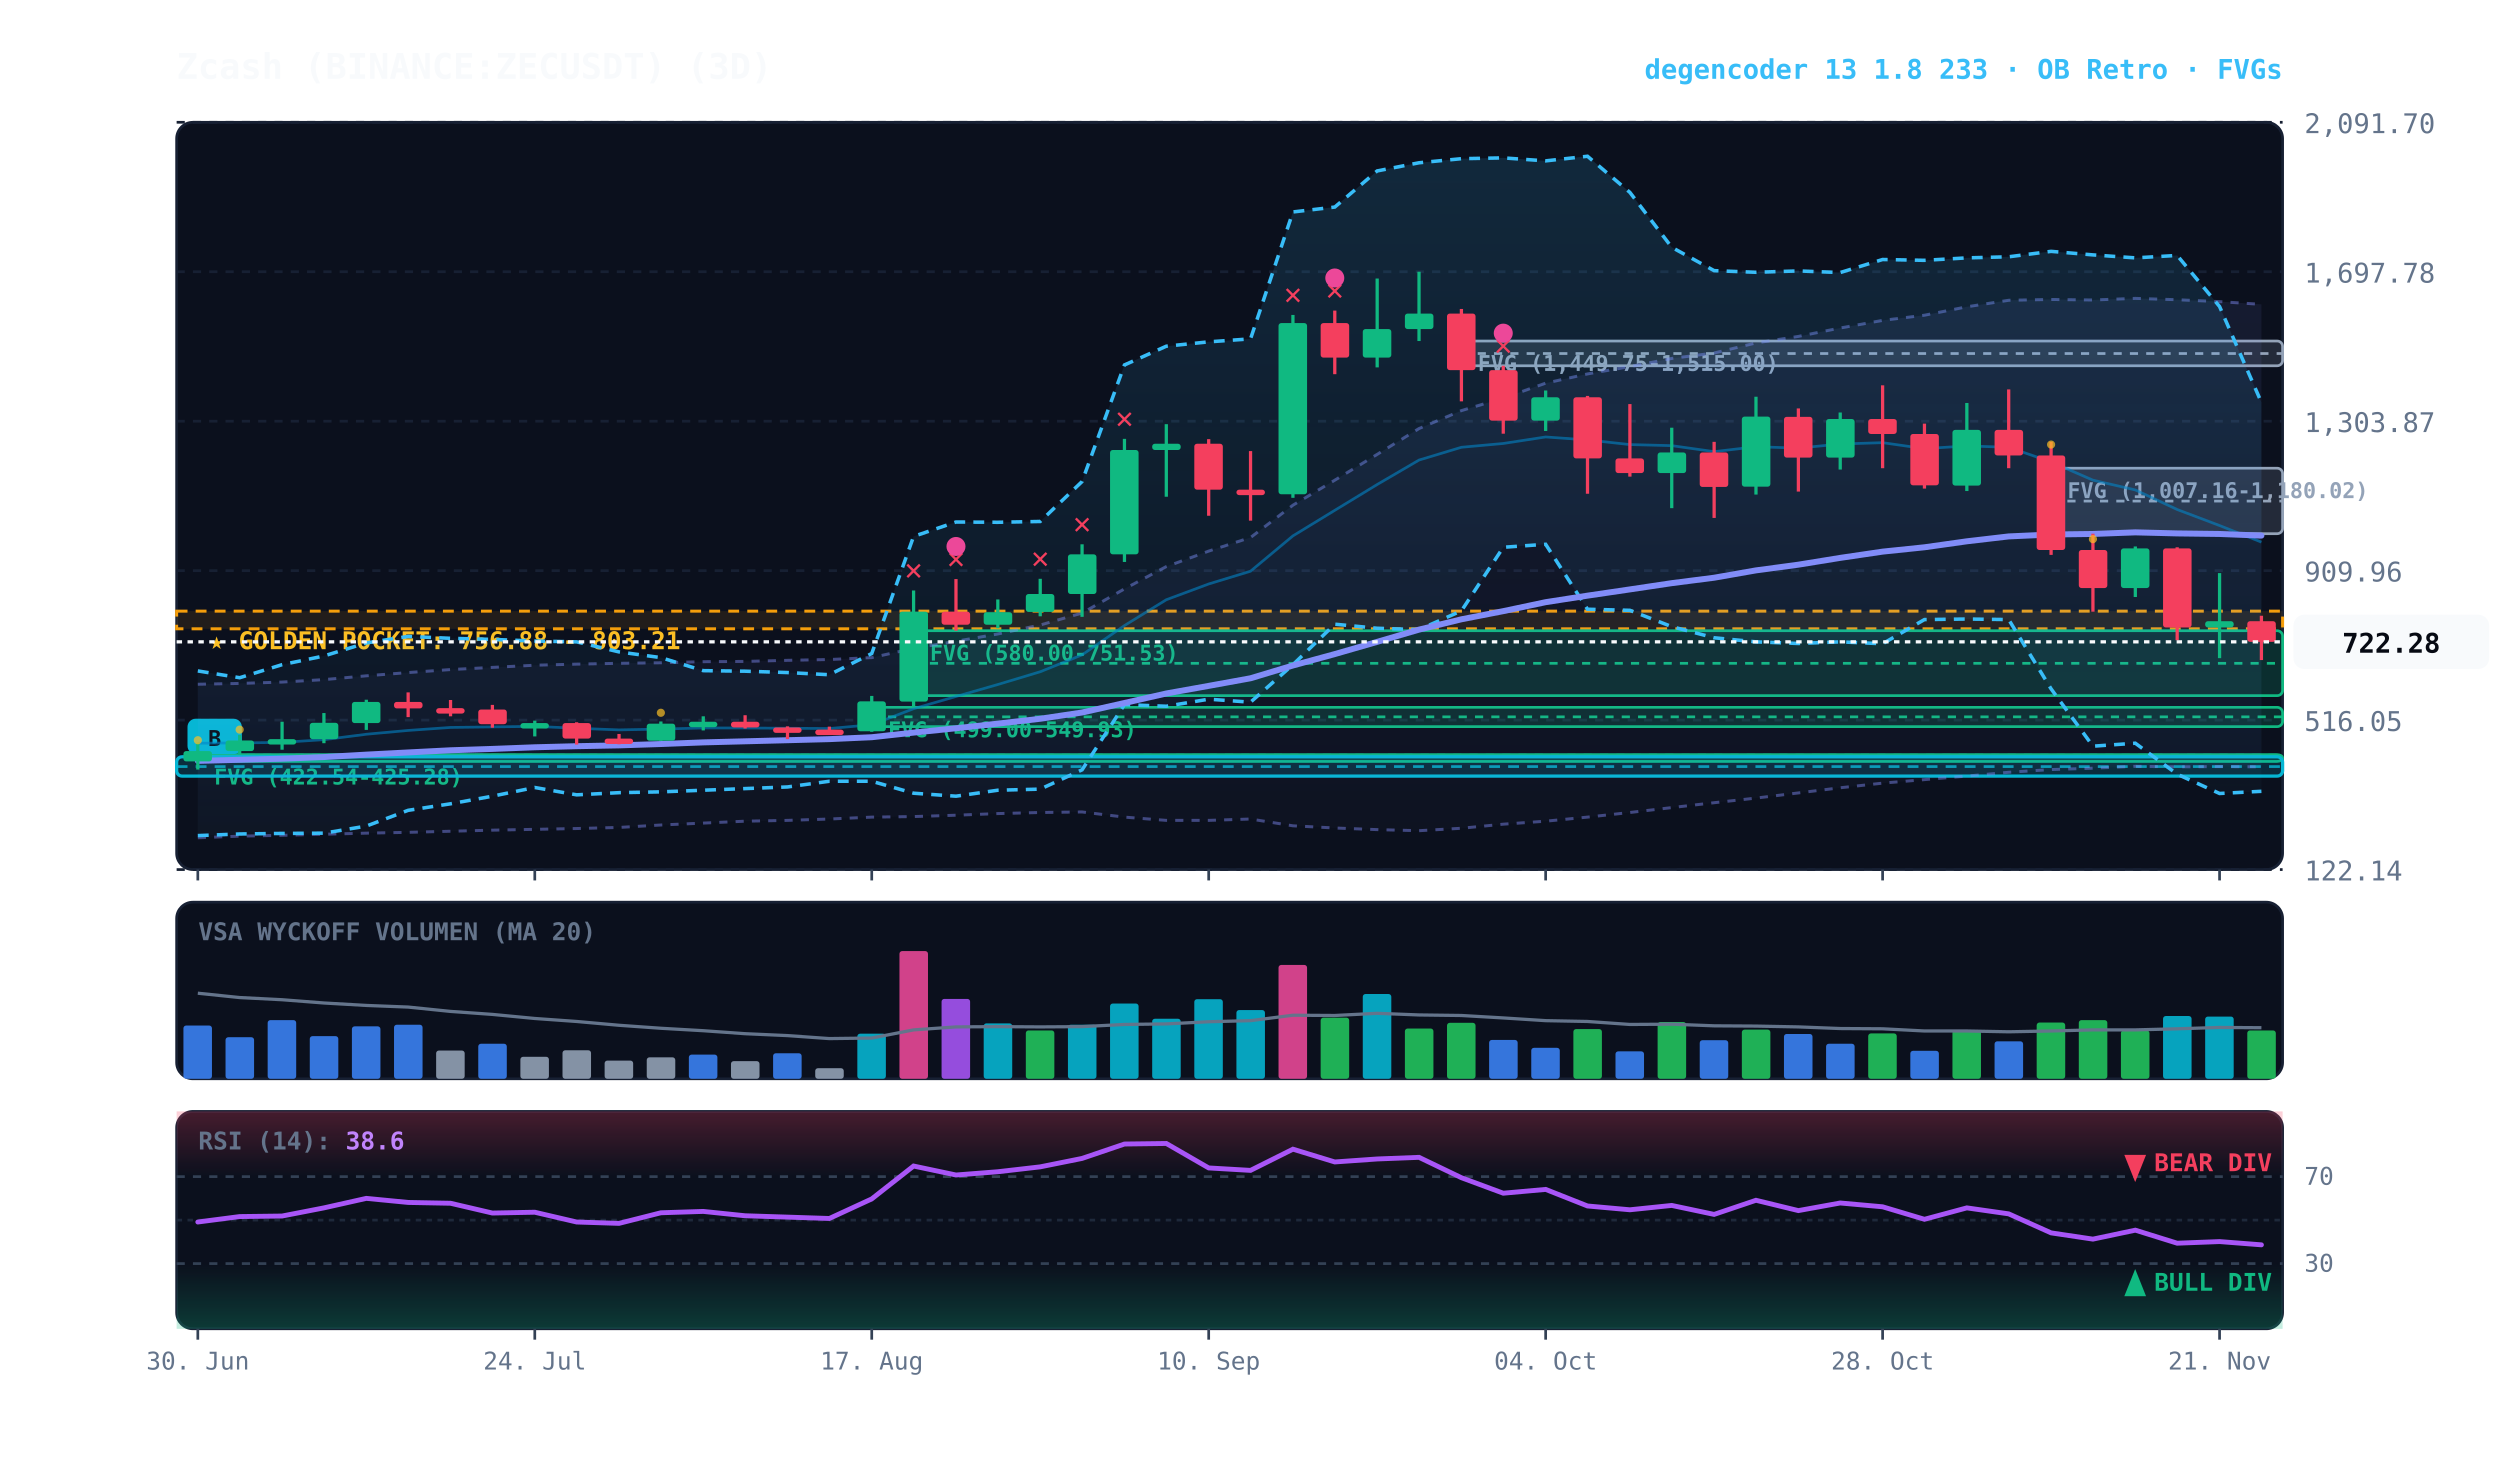
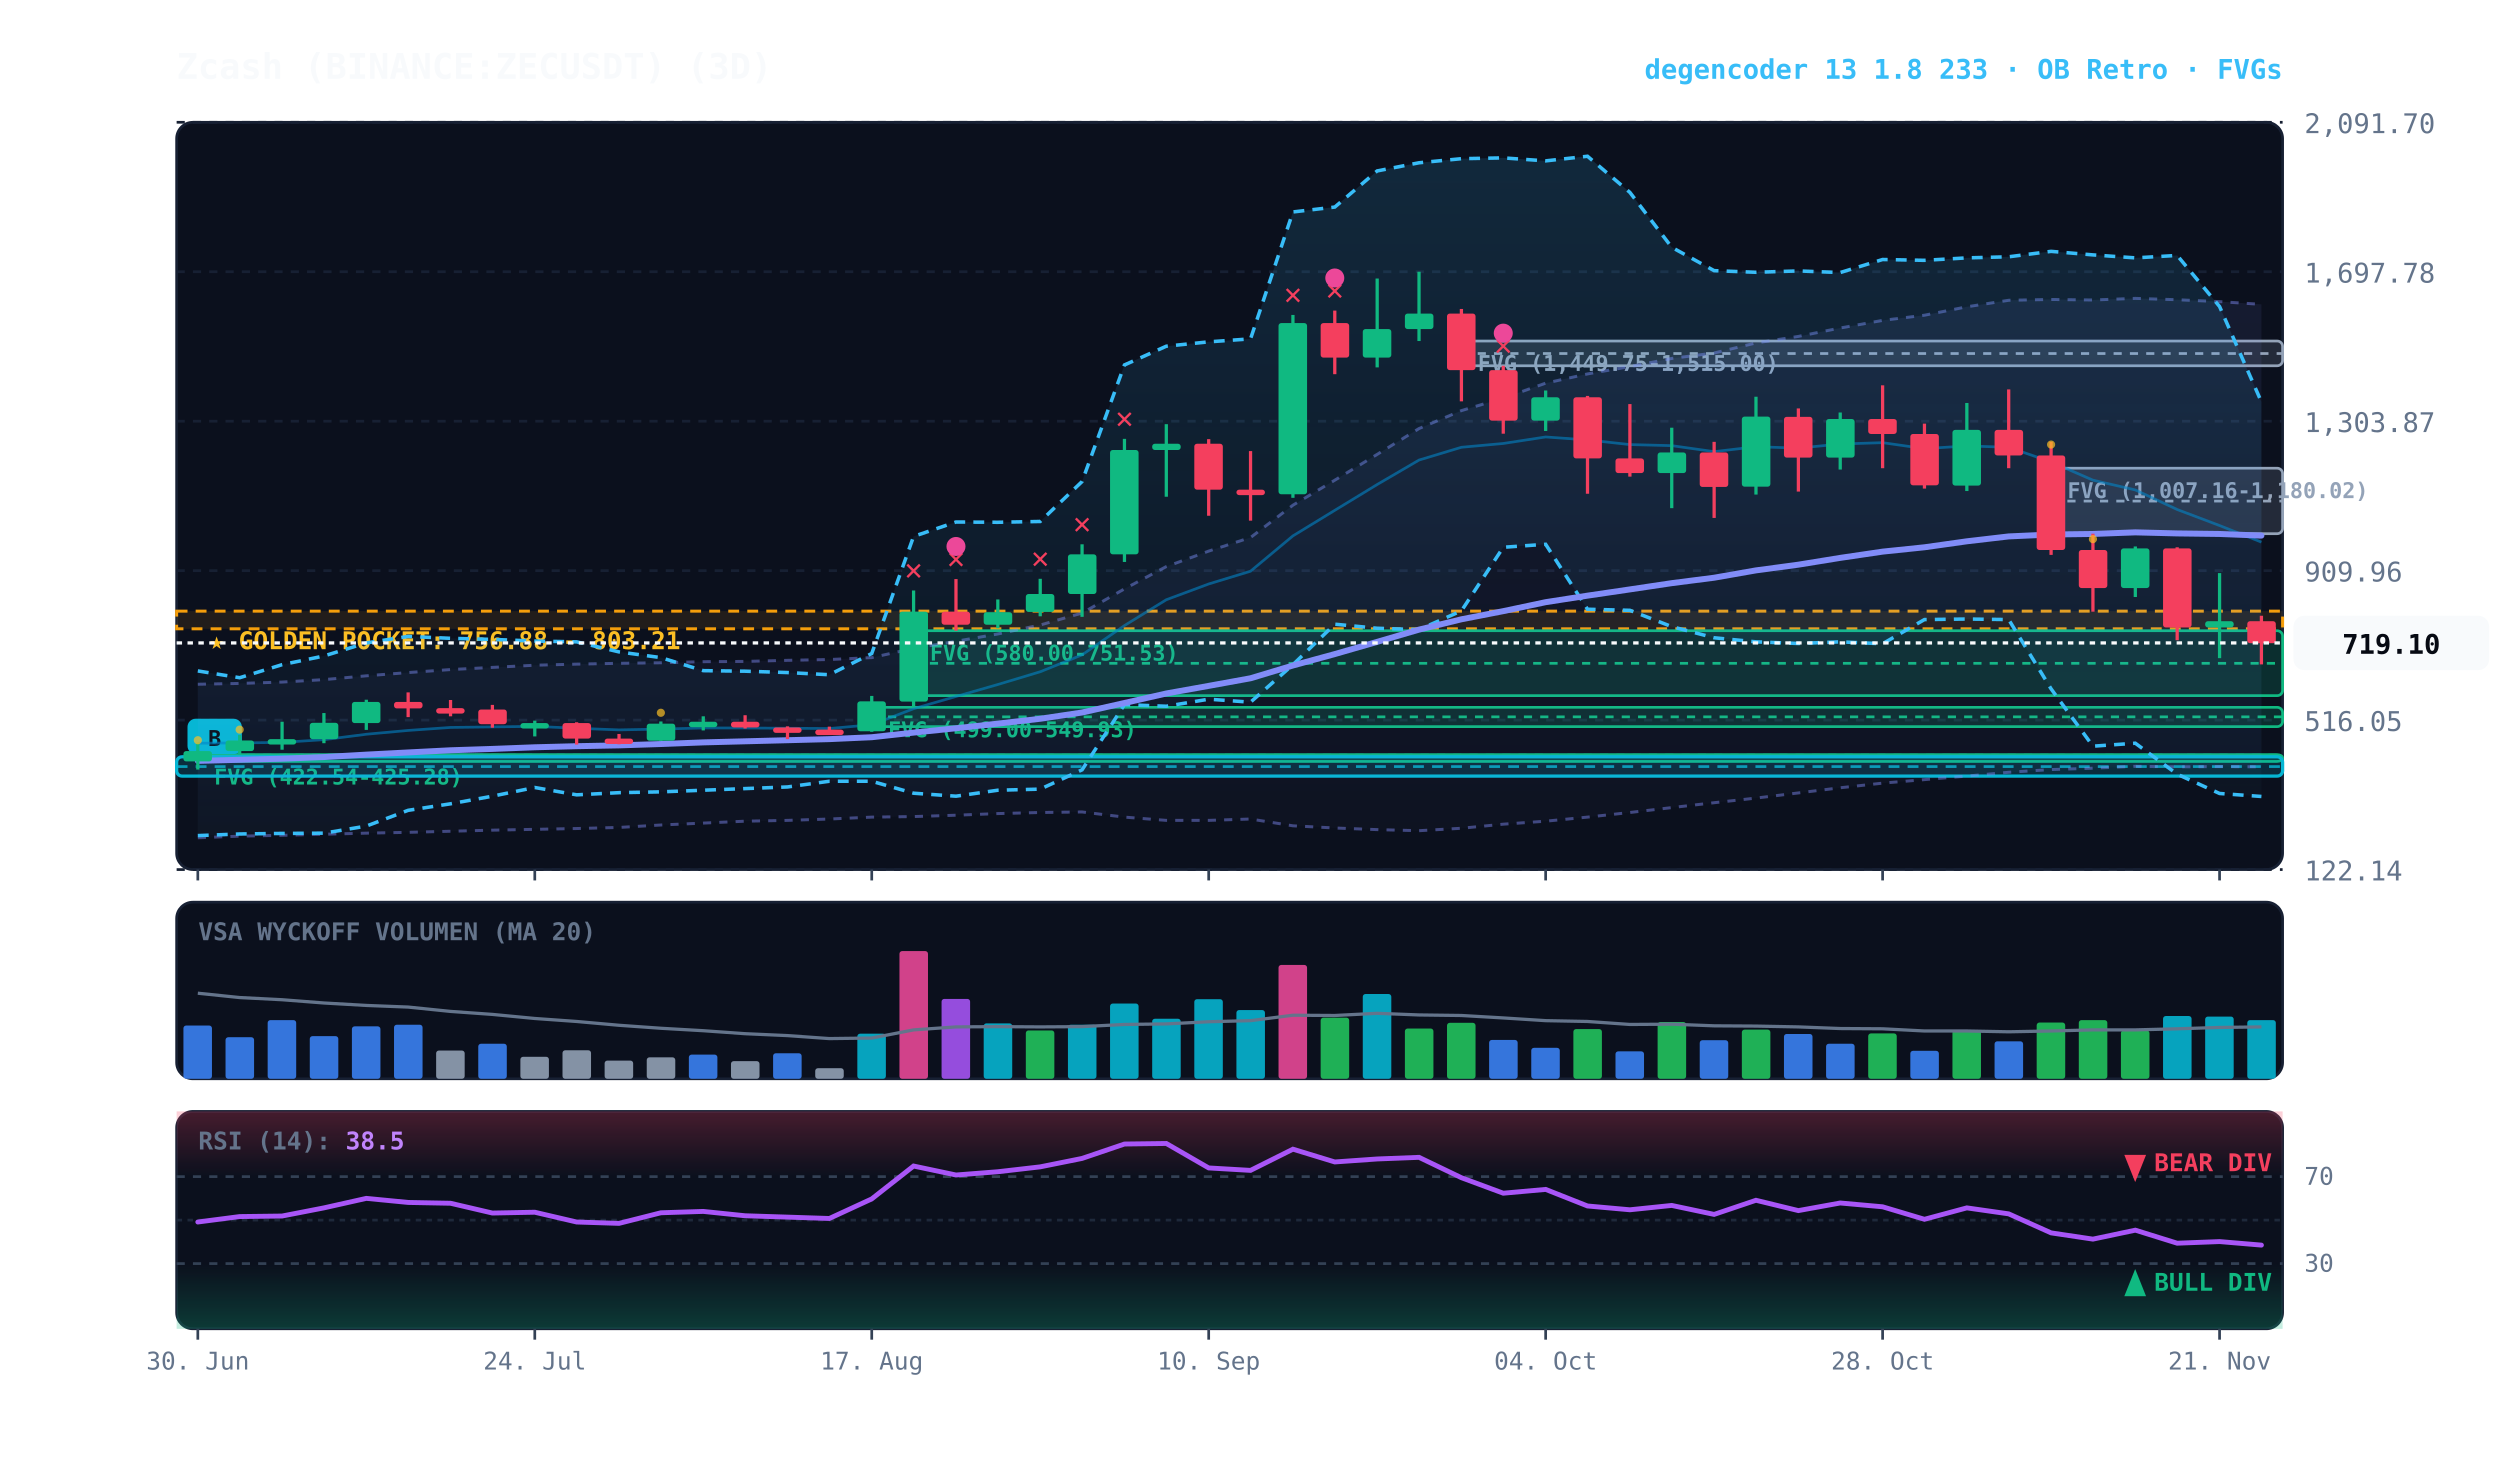
<svg xmlns="http://www.w3.org/2000/svg" viewBox="0 0 920 540" width="100%" height="100%" style="background:#070a13; font-family:'JetBrains Mono', monospace;">
  <defs>
    <linearGradient id="cloud-grad" x1="0%" y1="0%" x2="0%" y2="100%">
      <stop offset="0%" stop-color="#38bdf8" stop-opacity="0.14" />
      <stop offset="100%" stop-color="#38bdf8" stop-opacity="0.02" />
    </linearGradient>
    <linearGradient id="rfe-cloud" x1="0%" y1="0%" x2="0%" y2="100%">
      <stop offset="0%" stop-color="#818cf8" stop-opacity="0.09" />
      <stop offset="100%" stop-color="#818cf8" stop-opacity="0.02" />
    </linearGradient>
    <linearGradient id="rsi-overbought" x1="0%" y1="0%" x2="0%" y2="100%">
      <stop offset="0%" stop-color="#f43f5e" stop-opacity="0.25" />
      <stop offset="100%" stop-color="#f43f5e" stop-opacity="0.0" />
    </linearGradient>
    <linearGradient id="rsi-oversold" x1="0%" y1="0%" x2="0%" y2="100%">
      <stop offset="0%" stop-color="#10b981" stop-opacity="0.0" />
      <stop offset="100%" stop-color="#10b981" stop-opacity="0.25" />
    </linearGradient>
  </defs>
  <rect x="65" y="45" width="775" height="275" fill="#0b101d" rx="6" stroke="#172033" stroke-width="1" />
  <rect x="65" y="332" width="775" height="65" fill="#0b101d" rx="6" stroke="#172033" stroke-width="1" />
  <rect x="65" y="409" width="775" height="80" fill="#0b101d" rx="6" stroke="#172033" stroke-width="1" />
  <line x1="65" y1="320.0" x2="840" y2="320.0" stroke="#172033" stroke-dasharray="3,3" stroke-width="1" />
  <text x="848" y="324.0" fill="#64748b" font-size="10" text-anchor="start">122.14</text>
  <line x1="65" y1="265.0" x2="840" y2="265.0" stroke="#172033" stroke-dasharray="3,3" stroke-width="1" />
  <text x="848" y="269.0" fill="#64748b" font-size="10" text-anchor="start">516.05</text>
  <line x1="65" y1="210.0" x2="840" y2="210.0" stroke="#172033" stroke-dasharray="3,3" stroke-width="1" />
  <text x="848" y="214.0" fill="#64748b" font-size="10" text-anchor="start">909.96</text>
  <line x1="65" y1="155.0" x2="840" y2="155.0" stroke="#172033" stroke-dasharray="3,3" stroke-width="1" />
  <text x="848" y="159.0" fill="#64748b" font-size="10" text-anchor="start">1,303.87</text>
  <line x1="65" y1="100.0" x2="840" y2="100.0" stroke="#172033" stroke-dasharray="3,3" stroke-width="1" />
  <text x="848" y="104.0" fill="#64748b" font-size="10" text-anchor="start">1,697.78</text>
  <line x1="65" y1="45.0" x2="840" y2="45.0" stroke="#172033" stroke-dasharray="3,3" stroke-width="1" />
  <text x="848" y="49.0" fill="#64748b" font-size="10" text-anchor="start">2,091.70</text>
  <rect x="65" y="224.9" width="775" height="6.5" fill="rgba(245, 158, 11, 0.10)" stroke="#f59e0b" stroke-dasharray="4,3" stroke-width="1.1" />
  <text x="77" y="238.9" fill="#fbbf24" font-size="9" font-weight="bold">★ GOLDEN POCKET: 756.88 - 803.21</text>
  <rect x="754.8" y="172.3" width="85.2" height="24.1" fill="rgba(148, 163, 184, 0.18)" stroke="#94a3b8" stroke-width="1" rx="2" />
  <line x1="754.8" y1="184.4" x2="840" y2="184.4" stroke="#94a3b8" stroke-dasharray="3,3" stroke-width="1" />
  <text x="760.8" y="183.3" fill="#94a3b8" font-size="8" font-weight="bold">FVG (1,007.16-1,180.02)</text>
  <rect x="537.8" y="125.5" width="302.2" height="9.1" fill="rgba(148, 163, 184, 0.18)" stroke="#94a3b8" stroke-width="1" rx="2" />
  <line x1="537.8" y1="130.1" x2="840" y2="130.1" stroke="#94a3b8" stroke-dasharray="3,3" stroke-width="1" />
  <text x="543.8" y="136.5" fill="#94a3b8" font-size="8" font-weight="bold">FVG (1,449.75-1,515.00)</text>
  <rect x="336.2" y="232.1" width="503.8" height="23.9" fill="rgba(16, 185, 129, 0.18)" stroke="#10b981" stroke-width="1" rx="2" />
  <line x1="336.2" y1="244.1" x2="840" y2="244.1" stroke="#10b981" stroke-dasharray="3,3" stroke-width="1" />
  <text x="342.2" y="243.1" fill="#10b981" font-size="8" font-weight="bold">FVG (580.00-751.53)</text>
  <rect x="320.8" y="260.3" width="519.2" height="7.1" fill="rgba(16, 185, 129, 0.18)" stroke="#10b981" stroke-width="1" rx="2" />
  <line x1="320.8" y1="263.8" x2="840" y2="263.8" stroke="#10b981" stroke-dasharray="3,3" stroke-width="1" />
  <text x="326.8" y="271.3" fill="#10b981" font-size="8" font-weight="bold">FVG (499.00-549.93)</text>
  <rect x="72.8" y="277.7" width="767.2" height="2.5" fill="rgba(16, 185, 129, 0.18)" stroke="#10b981" stroke-width="1" rx="2" />
  <line x1="72.8" y1="277.9" x2="840" y2="277.9" stroke="#10b981" stroke-dasharray="3,3" stroke-width="1" />
  <text x="78.8" y="288.7" fill="#10b981" font-size="8" font-weight="bold">FVG (422.54-425.28)</text>
  <rect x="65.0" y="278.5" width="775.0" height="7.1" fill="rgba(6, 182, 212, 0.18)" stroke="#06b6d4" stroke-width="1.2" rx="2" />
  <line x1="65.0" y1="282.1" x2="840" y2="282.1" stroke="#06b6d4" stroke-dasharray="4,3" stroke-width="1.0" opacity="0.8" />
  <rect x="69.0" y="264.5" width="20" height="13" fill="#06b6d4" rx="3" />
  <text x="79.0" y="274.5" fill="#070a13" font-size="8" font-weight="bold" text-anchor="middle">B</text>
  <polygon points="72.8,251.8 88.2,251.5 103.8,251.0 119.2,250.1 134.8,248.7 150.2,247.5 165.8,246.4 181.2,245.6 196.8,244.8 212.2,244.4 227.8,244.1 243.2,243.9 258.8,243.5 274.2,243.4 289.8,243.0 305.2,242.7 320.8,242.0 336.2,238.6 351.8,236.0 367.2,233.3 382.8,230.0 398.2,225.6 413.8,216.7 429.2,208.5 444.8,202.8 460.2,197.8 475.8,185.9 491.2,176.7 506.8,167.2 522.2,157.7 537.8,151.1 553.2,146.5 568.8,141.0 584.2,137.6 599.8,134.9 615.2,131.9 630.8,129.9 646.2,126.2 661.8,123.8 677.2,120.7 692.8,117.9 708.2,116.0 723.8,112.9 739.2,110.5 754.8,110.2 770.2,110.4 785.8,109.8 801.2,110.3 816.8,111.0 832.2,112.0 832.2,282.2 816.8,282.1 801.2,282.2 785.8,282.0 770.2,282.7 754.8,283.2 739.2,284.2 723.8,285.6 708.2,286.9 692.8,288.2 677.2,289.9 661.8,291.8 646.2,293.7 630.8,295.4 615.2,297.2 599.8,299.0 584.2,300.7 568.8,302.2 553.2,303.3 537.8,304.8 522.2,305.7 506.8,305.3 491.2,304.7 475.8,303.9 460.2,301.4 444.8,301.9 429.2,301.9 413.8,300.7 398.2,298.8 382.8,299.0 367.2,299.4 351.8,300.0 336.2,300.5 320.8,300.7 305.2,301.4 289.8,301.9 274.2,302.2 258.8,302.9 243.2,303.6 227.8,304.5 212.2,304.9 196.8,305.2 181.2,305.5 165.8,305.9 150.2,306.3 134.8,306.6 119.2,307.0 103.8,307.4 88.2,307.7 72.8,308.3" fill="url(#rfe-cloud)" />
  <polyline points="72.8,251.8 88.2,251.5 103.8,251.0 119.2,250.1 134.8,248.7 150.2,247.5 165.8,246.4 181.2,245.6 196.8,244.8 212.2,244.4 227.8,244.1 243.2,243.9 258.8,243.5 274.2,243.4 289.8,243.0 305.2,242.7 320.8,242.0 336.2,238.6 351.8,236.0 367.2,233.3 382.8,230.0 398.2,225.6 413.8,216.7 429.2,208.5 444.8,202.8 460.2,197.8 475.8,185.9 491.2,176.7 506.8,167.2 522.2,157.7 537.8,151.1 553.2,146.5 568.8,141.0 584.2,137.6 599.8,134.9 615.2,131.9 630.8,129.9 646.2,126.2 661.8,123.8 677.2,120.7 692.8,117.9 708.2,116.0 723.8,112.9 739.2,110.5 754.8,110.2 770.2,110.4 785.8,109.8 801.2,110.3 816.8,111.0 832.2,112.0" fill="none" stroke="#818cf8" stroke-width="1.1" stroke-opacity="0.45" stroke-dasharray="3,3" />
  <polyline points="72.8,308.3 88.2,307.7 103.8,307.4 119.2,307.0 134.8,306.6 150.2,306.3 165.8,305.9 181.2,305.5 196.8,305.2 212.2,304.9 227.8,304.5 243.2,303.6 258.8,302.9 274.2,302.2 289.8,301.9 305.2,301.4 320.8,300.7 336.2,300.5 351.8,300.0 367.2,299.4 382.8,299.0 398.2,298.8 413.8,300.7 429.2,301.9 444.8,301.9 460.2,301.4 475.8,303.9 491.2,304.7 506.8,305.3 522.2,305.7 537.8,304.8 553.2,303.3 568.8,302.2 584.2,300.7 599.8,299.0 615.2,297.2 630.8,295.4 646.2,293.7 661.8,291.8 677.2,289.9 692.8,288.2 708.2,286.9 723.8,285.6 739.2,284.2 754.8,283.2 770.2,282.7 785.8,282.0 801.2,282.2 816.8,282.1 832.2,282.2" fill="none" stroke="#818cf8" stroke-width="1.1" stroke-opacity="0.45" stroke-dasharray="3,3" />
-   <polygon points="72.8,246.9 88.2,249.4 103.8,244.6 119.2,241.4 134.8,236.6 150.2,234.2 165.8,234.9 181.2,235.3 196.8,235.9 212.2,236.2 227.8,239.9 243.2,242.0 258.8,246.8 274.2,247.0 289.8,247.5 305.2,248.3 320.8,240.5 336.2,197.4 351.8,192.1 367.2,192.2 382.8,191.9 398.2,177.2 413.8,134.3 429.2,127.4 444.8,125.8 460.2,124.7 475.8,78.0 491.2,76.2 506.8,62.9 522.2,59.9 537.8,58.4 553.2,58.1 568.8,59.2 584.2,57.5 599.8,70.8 615.2,91.0 630.8,99.6 646.2,100.2 661.8,99.7 677.2,100.3 692.8,95.5 708.2,95.8 723.8,94.9 739.2,94.5 754.8,92.5 770.2,93.8 785.8,94.9 801.2,94.0 816.8,112.8 832.2,148.1 832.2,291.2 816.8,292.0 801.2,284.9 785.8,273.5 770.2,274.6 754.8,253.5 739.2,228.0 723.8,227.8 708.2,228.0 692.8,236.9 677.2,236.2 661.8,236.8 646.2,236.2 630.8,234.7 615.2,230.6 599.8,224.6 584.2,224.2 568.8,200.3 553.2,201.4 537.8,224.8 522.2,231.7 506.8,231.2 491.2,229.7 475.8,244.6 460.2,258.4 444.8,257.3 429.2,259.9 413.8,259.3 398.2,283.3 382.8,290.4 367.2,290.8 351.8,293.0 336.2,291.9 320.8,287.5 305.2,287.5 289.8,289.6 274.2,290.2 258.8,290.8 243.2,291.4 227.8,291.7 212.2,292.5 196.8,289.8 181.2,293.0 165.8,295.8 150.2,298.2 134.8,304.0 119.2,306.6 103.8,306.7 88.2,306.9 72.8,307.5" fill="url(#cloud-grad)" />
-   <polyline points="72.8,246.9 88.2,249.4 103.8,244.6 119.2,241.4 134.8,236.6 150.2,234.2 165.8,234.9 181.2,235.3 196.8,235.9 212.2,236.2 227.8,239.9 243.2,242.0 258.8,246.8 274.2,247.0 289.8,247.5 305.2,248.3 320.8,240.5 336.2,197.4 351.8,192.1 367.2,192.2 382.8,191.9 398.2,177.2 413.8,134.3 429.2,127.4 444.8,125.8 460.2,124.7 475.8,78.0 491.2,76.2 506.8,62.9 522.2,59.9 537.8,58.4 553.2,58.1 568.8,59.2 584.2,57.5 599.8,70.8 615.2,91.0 630.8,99.6 646.2,100.2 661.8,99.7 677.2,100.3 692.8,95.5 708.2,95.8 723.8,94.9 739.2,94.5 754.8,92.5 770.2,93.8 785.8,94.9 801.2,94.0 816.8,112.8 832.2,148.1" fill="none" stroke="#38bdf8" stroke-width="1.3" stroke-dasharray="4,3" />
-   <polyline points="72.8,307.5 88.2,306.9 103.8,306.7 119.2,306.6 134.8,304.0 150.2,298.2 165.8,295.8 181.2,293.0 196.8,289.8 212.2,292.5 227.8,291.7 243.2,291.4 258.8,290.8 274.2,290.2 289.8,289.6 305.2,287.5 320.8,287.5 336.2,291.9 351.8,293.0 367.2,290.8 382.8,290.4 398.2,283.3 413.8,259.3 429.2,259.9 444.8,257.3 460.2,258.4 475.8,244.6 491.2,229.7 506.8,231.2 522.2,231.7 537.8,224.8 553.2,201.4 568.8,200.3 584.2,224.2 599.8,224.6 615.2,230.6 630.8,234.7 646.2,236.2 661.8,236.8 677.2,236.2 692.8,236.9 708.2,228.0 723.8,227.8 739.2,228.0 754.8,253.5 770.2,274.6 785.8,273.5 801.2,284.9 816.8,292.0 832.2,291.2" fill="none" stroke="#38bdf8" stroke-width="1.3" stroke-dasharray="4,3" />
+   <polygon points="72.8,246.9 88.2,249.4 103.8,244.6 119.2,241.4 134.8,236.6 150.2,234.2 165.8,234.9 181.2,235.3 196.8,235.9 212.2,236.2 227.8,239.9 243.2,242.0 258.8,246.8 274.2,247.0 289.8,247.5 305.2,248.3 320.8,240.5 336.2,197.4 351.8,192.1 367.2,192.2 382.8,191.9 398.2,177.2 413.8,134.3 429.2,127.4 444.8,125.8 460.2,124.7 475.8,78.0 491.2,76.2 506.8,62.9 522.2,59.9 537.8,58.4 553.2,58.1 568.8,59.2 584.2,57.5 599.8,70.8 615.2,91.0 630.8,99.6 646.2,100.2 661.8,99.7 677.2,100.3 692.8,95.5 708.2,95.8 723.8,94.9 739.2,94.5 754.8,92.5 770.2,93.8 785.8,94.9 801.2,94.0 816.8,112.8 832.2,147.9 832.2,293.1 816.8,292.0 801.2,284.9 785.8,273.5 770.2,274.6 754.8,253.5 739.2,228.0 723.8,227.8 708.2,228.0 692.8,236.9 677.2,236.2 661.8,236.8 646.2,236.2 630.8,234.7 615.2,230.6 599.8,224.6 584.2,224.2 568.8,200.3 553.2,201.4 537.8,224.8 522.2,231.7 506.8,231.2 491.2,229.7 475.8,244.6 460.2,258.4 444.8,257.3 429.2,259.9 413.8,259.3 398.2,283.3 382.8,290.4 367.2,290.8 351.8,293.0 336.2,291.9 320.8,287.5 305.2,287.5 289.8,289.6 274.2,290.2 258.8,290.8 243.2,291.4 227.8,291.7 212.2,292.5 196.8,289.8 181.2,293.0 165.8,295.8 150.2,298.2 134.8,304.0 119.2,306.6 103.8,306.7 88.2,306.9 72.8,307.5" fill="url(#cloud-grad)" />
+   <polyline points="72.8,246.9 88.2,249.4 103.8,244.6 119.2,241.4 134.8,236.6 150.2,234.2 165.8,234.9 181.2,235.3 196.8,235.9 212.2,236.2 227.8,239.9 243.2,242.0 258.8,246.8 274.2,247.0 289.8,247.5 305.2,248.3 320.8,240.5 336.2,197.4 351.8,192.1 367.2,192.2 382.8,191.9 398.2,177.2 413.8,134.3 429.2,127.4 444.8,125.8 460.2,124.7 475.8,78.0 491.2,76.2 506.8,62.9 522.2,59.9 537.8,58.4 553.2,58.1 568.8,59.2 584.2,57.5 599.8,70.8 615.2,91.0 630.8,99.6 646.2,100.2 661.8,99.7 677.2,100.3 692.8,95.5 708.2,95.8 723.8,94.9 739.2,94.5 754.8,92.5 770.2,93.8 785.8,94.9 801.2,94.0 816.8,112.8 832.2,147.9" fill="none" stroke="#38bdf8" stroke-width="1.3" stroke-dasharray="4,3" />
+   <polyline points="72.8,307.5 88.2,306.9 103.8,306.7 119.2,306.6 134.8,304.0 150.2,298.2 165.8,295.8 181.2,293.0 196.8,289.8 212.2,292.5 227.8,291.7 243.2,291.4 258.8,290.8 274.2,290.2 289.8,289.6 305.2,287.5 320.8,287.5 336.2,291.9 351.8,293.0 367.2,290.8 382.8,290.4 398.2,283.3 413.8,259.3 429.2,259.9 444.8,257.3 460.2,258.4 475.8,244.6 491.2,229.7 506.8,231.2 522.2,231.7 537.8,224.8 553.2,201.4 568.8,200.3 584.2,224.2 599.8,224.6 615.2,230.6 630.8,234.7 646.2,236.2 661.8,236.8 677.2,236.2 692.8,236.9 708.2,228.0 723.8,227.8 739.2,228.0 754.8,253.5 770.2,274.6 785.8,273.5 801.2,284.9 816.8,292.0 832.2,293.1" fill="none" stroke="#38bdf8" stroke-width="1.3" stroke-dasharray="4,3" />
  <polyline points="72.8,273.5 88.2,273.4 103.8,273.2 119.2,272.2 134.8,270.2 150.2,268.8 165.8,267.7 181.2,267.5 196.8,267.3 212.2,268.0 227.8,268.6 243.2,268.3 258.8,267.9 274.2,267.9 289.8,268.0 305.2,268.1 320.8,266.7 336.2,260.8 351.8,256.3 367.2,251.9 382.8,247.2 398.2,241.0 413.8,230.2 429.2,220.7 444.8,214.9 460.2,210.2 475.8,197.2 491.2,187.8 506.8,178.3 522.2,169.3 537.8,164.6 553.2,163.2 568.8,160.8 584.2,161.9 599.8,163.6 615.2,164.0 630.8,166.2 646.2,164.4 661.8,164.9 677.2,163.4 692.8,162.9 708.2,165.1 723.8,164.1 739.2,164.6 754.8,170.0 770.2,176.7 785.8,180.3 801.2,187.5 816.8,193.4 832.2,199.5" fill="none" stroke="#0284c7" stroke-width="1.0" stroke-opacity="0.6" />
  <polyline points="72.8,280.0 88.2,279.6 103.8,279.2 119.2,278.6 134.8,277.7 150.2,276.9 165.8,276.1 181.2,275.6 196.8,275.0 212.2,274.6 227.8,274.3 243.2,273.8 258.8,273.2 274.2,272.8 289.8,272.4 305.2,272.0 320.8,271.3 336.2,269.6 351.8,268.0 367.2,266.3 382.8,264.5 398.2,262.2 413.8,258.7 429.2,255.2 444.8,252.4 460.2,249.6 475.8,244.9 491.2,240.7 506.8,236.2 522.2,231.7 537.8,227.9 553.2,224.9 568.8,221.6 584.2,219.2 599.8,216.9 615.2,214.6 630.8,212.6 646.2,209.9 661.8,207.8 677.2,205.3 692.8,203.0 708.2,201.4 723.8,199.2 739.2,197.4 754.8,196.7 770.2,196.5 785.8,195.9 801.2,196.3 816.8,196.5 832.2,197.1" fill="none" stroke="#818cf8" stroke-width="2.2" stroke-linecap="round" />
  <line x1="72.8" y1="273.2" x2="72.8" y2="283.2" stroke="#10b981" stroke-width="1.2" />
  <rect x="67.5" y="276.4" width="10.5" height="3.8" fill="#10b981" rx="1" />
  <circle cx="72.8" cy="272.4" r="1.5" fill="#fbbf24" opacity="0.7" />
  <line x1="88.2" y1="270.5" x2="88.2" y2="277.7" stroke="#10b981" stroke-width="1.2" />
  <rect x="83.0" y="272.5" width="10.5" height="3.9" fill="#10b981" rx="1" />
  <circle cx="88.2" cy="268.5" r="1.5" fill="#fbbf24" opacity="0.7" />
  <line x1="103.8" y1="265.6" x2="103.8" y2="275.9" stroke="#10b981" stroke-width="1.2" />
  <rect x="98.5" y="272.0" width="10.5" height="2.0" fill="#10b981" rx="1" />
  <line x1="119.2" y1="262.4" x2="119.2" y2="273.5" stroke="#10b981" stroke-width="1.2" />
  <rect x="114.0" y="266.0" width="10.5" height="6.0" fill="#10b981" rx="1" />
  <line x1="134.8" y1="257.5" x2="134.8" y2="268.6" stroke="#10b981" stroke-width="1.2" />
  <rect x="129.5" y="258.3" width="10.5" height="7.8" fill="#10b981" rx="1" />
  <line x1="150.2" y1="254.8" x2="150.2" y2="263.9" stroke="#f43f5e" stroke-width="1.2" />
  <rect x="145.0" y="258.3" width="10.5" height="2.4" fill="#f43f5e" rx="1" />
  <line x1="165.8" y1="257.6" x2="165.8" y2="263.6" stroke="#f43f5e" stroke-width="1.2" />
  <rect x="160.5" y="260.6" width="10.5" height="2.0" fill="#f43f5e" rx="1" />
  <line x1="181.2" y1="259.4" x2="181.2" y2="267.8" stroke="#f43f5e" stroke-width="1.2" />
  <rect x="176.0" y="261.1" width="10.5" height="5.4" fill="#f43f5e" rx="1" />
  <line x1="196.8" y1="265.2" x2="196.8" y2="271.0" stroke="#10b981" stroke-width="1.2" />
  <rect x="191.5" y="266.1" width="10.5" height="2.0" fill="#10b981" rx="1" />
  <line x1="212.2" y1="265.8" x2="212.2" y2="274.0" stroke="#f43f5e" stroke-width="1.2" />
  <rect x="207.0" y="266.1" width="10.5" height="5.7" fill="#f43f5e" rx="1" />
  <line x1="227.8" y1="270.1" x2="227.8" y2="273.9" stroke="#f43f5e" stroke-width="1.2" />
  <rect x="222.5" y="271.8" width="10.5" height="2.0" fill="#f43f5e" rx="1" />
  <line x1="243.2" y1="265.5" x2="243.2" y2="272.6" stroke="#10b981" stroke-width="1.2" />
  <rect x="238.0" y="266.3" width="10.5" height="6.3" fill="#10b981" rx="1" />
  <circle cx="243.2" cy="262.3" r="1.5" fill="#fbbf24" opacity="0.7" />
  <line x1="258.8" y1="263.6" x2="258.8" y2="268.8" stroke="#10b981" stroke-width="1.2" />
  <rect x="253.5" y="265.6" width="10.5" height="2.0" fill="#10b981" rx="1" />
  <line x1="274.2" y1="263.2" x2="274.2" y2="268.1" stroke="#f43f5e" stroke-width="1.2" />
  <rect x="269.0" y="265.6" width="10.5" height="2.1" fill="#f43f5e" rx="1" />
  <line x1="289.8" y1="267.3" x2="289.8" y2="272.0" stroke="#f43f5e" stroke-width="1.2" />
  <rect x="284.5" y="267.7" width="10.5" height="2.0" fill="#f43f5e" rx="1" />
  <line x1="305.2" y1="267.4" x2="305.2" y2="269.9" stroke="#f43f5e" stroke-width="1.2" />
  <rect x="300.0" y="268.5" width="10.5" height="2.0" fill="#f43f5e" rx="1" />
  <line x1="320.8" y1="256.1" x2="320.8" y2="269.3" stroke="#10b981" stroke-width="1.2" />
  <rect x="315.5" y="258.1" width="10.5" height="11.0" fill="#10b981" rx="1" />
  <line x1="336.2" y1="217.3" x2="336.2" y2="260.3" stroke="#10b981" stroke-width="1.2" />
  <rect x="331.0" y="225.1" width="10.5" height="33.1" fill="#10b981" rx="1" />
  <text x="336.2" y="213.3" fill="#f43f5e" font-size="11" font-weight="bold" text-anchor="middle">✕</text>
  <line x1="351.8" y1="213.1" x2="351.8" y2="232.1" stroke="#f43f5e" stroke-width="1.2" />
  <rect x="346.5" y="225.1" width="10.5" height="4.8" fill="#f43f5e" rx="1" />
  <text x="351.8" y="209.1" fill="#f43f5e" font-size="11" font-weight="bold" text-anchor="middle">✕</text>
  <circle cx="351.8" cy="201.1" r="3.5" fill="#ec4899" />
  <line x1="367.2" y1="220.6" x2="367.2" y2="231.2" stroke="#10b981" stroke-width="1.2" />
  <rect x="362.0" y="225.3" width="10.5" height="4.6" fill="#10b981" rx="1" />
  <line x1="382.8" y1="213.0" x2="382.8" y2="226.8" stroke="#10b981" stroke-width="1.2" />
  <rect x="377.5" y="218.6" width="10.5" height="6.6" fill="#10b981" rx="1" />
  <text x="382.8" y="209.0" fill="#f43f5e" font-size="11" font-weight="bold" text-anchor="middle">✕</text>
  <line x1="398.2" y1="200.3" x2="398.2" y2="227.0" stroke="#10b981" stroke-width="1.2" />
  <rect x="393.0" y="204.0" width="10.5" height="14.6" fill="#10b981" rx="1" />
  <text x="398.2" y="196.3" fill="#f43f5e" font-size="11" font-weight="bold" text-anchor="middle">✕</text>
  <line x1="413.8" y1="161.5" x2="413.8" y2="206.8" stroke="#10b981" stroke-width="1.2" />
  <rect x="408.5" y="165.6" width="10.5" height="38.4" fill="#10b981" rx="1" />
  <text x="413.8" y="157.5" fill="#f43f5e" font-size="11" font-weight="bold" text-anchor="middle">✕</text>
  <line x1="429.2" y1="156.1" x2="429.2" y2="182.8" stroke="#10b981" stroke-width="1.2" />
  <rect x="424.0" y="163.3" width="10.5" height="2.3" fill="#10b981" rx="1" />
  <line x1="444.8" y1="161.6" x2="444.8" y2="189.8" stroke="#f43f5e" stroke-width="1.2" />
  <rect x="439.5" y="163.3" width="10.5" height="16.9" fill="#f43f5e" rx="1" />
  <line x1="460.2" y1="166.0" x2="460.2" y2="191.6" stroke="#f43f5e" stroke-width="1.2" />
  <rect x="455.0" y="180.2" width="10.5" height="2.0" fill="#f43f5e" rx="1" />
  <line x1="475.8" y1="115.9" x2="475.8" y2="183.2" stroke="#10b981" stroke-width="1.2" />
  <rect x="470.5" y="118.9" width="10.5" height="63.0" fill="#10b981" rx="1" />
  <text x="475.8" y="111.9" fill="#f43f5e" font-size="11" font-weight="bold" text-anchor="middle">✕</text>
  <line x1="491.2" y1="114.3" x2="491.2" y2="137.7" stroke="#f43f5e" stroke-width="1.2" />
  <rect x="486.0" y="118.9" width="10.5" height="12.7" fill="#f43f5e" rx="1" />
  <text x="491.2" y="110.3" fill="#f43f5e" font-size="11" font-weight="bold" text-anchor="middle">✕</text>
  <circle cx="491.2" cy="102.3" r="3.5" fill="#ec4899" />
  <line x1="506.8" y1="102.5" x2="506.8" y2="135.2" stroke="#10b981" stroke-width="1.2" />
  <rect x="501.5" y="121.1" width="10.5" height="10.5" fill="#10b981" rx="1" />
  <line x1="522.2" y1="100.0" x2="522.2" y2="125.5" stroke="#10b981" stroke-width="1.2" />
  <rect x="517.0" y="115.4" width="10.5" height="5.7" fill="#10b981" rx="1" />
  <line x1="537.8" y1="113.7" x2="537.8" y2="147.7" stroke="#f43f5e" stroke-width="1.2" />
  <rect x="532.5" y="115.4" width="10.5" height="20.8" fill="#f43f5e" rx="1" />
  <line x1="553.2" y1="134.6" x2="553.2" y2="159.6" stroke="#f43f5e" stroke-width="1.2" />
  <rect x="548.0" y="136.2" width="10.5" height="18.6" fill="#f43f5e" rx="1" />
  <text x="553.2" y="130.6" fill="#f43f5e" font-size="11" font-weight="bold" text-anchor="middle">✕</text>
  <circle cx="553.2" cy="122.6" r="3.5" fill="#ec4899" />
  <line x1="568.8" y1="143.7" x2="568.8" y2="158.6" stroke="#10b981" stroke-width="1.2" />
  <rect x="563.5" y="146.2" width="10.5" height="8.6" fill="#10b981" rx="1" />
  <line x1="584.2" y1="145.7" x2="584.2" y2="181.7" stroke="#f43f5e" stroke-width="1.2" />
  <rect x="579.0" y="146.2" width="10.5" height="22.5" fill="#f43f5e" rx="1" />
  <line x1="599.8" y1="148.7" x2="599.8" y2="175.4" stroke="#f43f5e" stroke-width="1.2" />
  <rect x="594.5" y="168.7" width="10.5" height="5.4" fill="#f43f5e" rx="1" />
  <line x1="615.2" y1="157.4" x2="615.2" y2="187.0" stroke="#10b981" stroke-width="1.2" />
  <rect x="610.0" y="166.5" width="10.5" height="7.6" fill="#10b981" rx="1" />
  <line x1="630.8" y1="162.6" x2="630.8" y2="190.6" stroke="#f43f5e" stroke-width="1.2" />
  <rect x="625.5" y="166.5" width="10.5" height="12.7" fill="#f43f5e" rx="1" />
  <line x1="646.2" y1="146.0" x2="646.2" y2="182.0" stroke="#10b981" stroke-width="1.2" />
  <rect x="641.0" y="153.3" width="10.5" height="25.8" fill="#10b981" rx="1" />
  <line x1="661.8" y1="150.3" x2="661.8" y2="180.9" stroke="#f43f5e" stroke-width="1.2" />
  <rect x="656.5" y="153.4" width="10.5" height="15.0" fill="#f43f5e" rx="1" />
  <line x1="677.2" y1="151.8" x2="677.2" y2="172.8" stroke="#10b981" stroke-width="1.2" />
  <rect x="672.0" y="154.2" width="10.5" height="14.2" fill="#10b981" rx="1" />
  <line x1="692.8" y1="141.8" x2="692.8" y2="172.3" stroke="#f43f5e" stroke-width="1.2" />
  <rect x="687.5" y="154.2" width="10.5" height="5.5" fill="#f43f5e" rx="1" />
  <line x1="708.2" y1="155.9" x2="708.2" y2="179.8" stroke="#f43f5e" stroke-width="1.2" />
  <rect x="703.0" y="159.7" width="10.5" height="18.9" fill="#f43f5e" rx="1" />
  <line x1="723.8" y1="148.3" x2="723.8" y2="180.7" stroke="#10b981" stroke-width="1.2" />
  <rect x="718.5" y="158.2" width="10.5" height="20.5" fill="#10b981" rx="1" />
  <line x1="739.2" y1="143.3" x2="739.2" y2="172.3" stroke="#f43f5e" stroke-width="1.2" />
  <rect x="734.0" y="158.2" width="10.5" height="9.4" fill="#f43f5e" rx="1" />
  <line x1="754.8" y1="162.6" x2="754.8" y2="204.2" stroke="#f43f5e" stroke-width="1.2" />
  <rect x="749.5" y="167.6" width="10.5" height="34.8" fill="#f43f5e" rx="1" />
  <circle cx="754.8" cy="163.6" r="1.5" fill="#fbbf24" opacity="0.7" />
  <line x1="770.2" y1="196.4" x2="770.2" y2="225.1" stroke="#f43f5e" stroke-width="1.2" />
  <rect x="765.0" y="202.4" width="10.5" height="14.0" fill="#f43f5e" rx="1" />
  <circle cx="770.2" cy="198.4" r="1.5" fill="#fbbf24" opacity="0.7" />
  <line x1="785.8" y1="201.1" x2="785.8" y2="219.7" stroke="#10b981" stroke-width="1.2" />
  <rect x="780.5" y="201.8" width="10.5" height="14.6" fill="#10b981" rx="1" />
  <line x1="801.2" y1="201.4" x2="801.2" y2="235.6" stroke="#f43f5e" stroke-width="1.2" />
  <rect x="796.0" y="201.8" width="10.5" height="29.1" fill="#f43f5e" rx="1" />
  <line x1="816.8" y1="210.9" x2="816.8" y2="242.2" stroke="#10b981" stroke-width="1.2" />
  <rect x="811.5" y="228.6" width="10.5" height="2.3" fill="#10b981" rx="1" />
-   <line x1="832.2" y1="226.6" x2="832.2" y2="242.9" stroke="#f43f5e" stroke-width="1.2" />
-   <rect x="827.0" y="228.6" width="10.5" height="7.6" fill="#f43f5e" rx="1" />
-   <line x1="65" y1="236.2" x2="840" y2="236.2" stroke="#f8fafc" stroke-width="1.2" stroke-dasharray="2,2" />
-   <rect x="844" y="226.2" width="72" height="20" fill="#f8fafc" rx="4" />
-   <text x="880" y="240.2" fill="#070a13" font-size="10" font-weight="bold" text-anchor="middle">722.28</text>
+   <line x1="832.2" y1="226.6" x2="832.2" y2="244.5" stroke="#f43f5e" stroke-width="1.2" />
+   <rect x="827.0" y="228.6" width="10.5" height="8.1" fill="#f43f5e" rx="1" />
+   <line x1="65" y1="236.6" x2="840" y2="236.6" stroke="#f8fafc" stroke-width="1.2" stroke-dasharray="2,2" />
+   <rect x="844" y="226.6" width="72" height="20" fill="#f8fafc" rx="4" />
+   <text x="880" y="240.6" fill="#070a13" font-size="10" font-weight="bold" text-anchor="middle">719.10</text>
  <text x="73" y="346" fill="#64748b" font-size="9" font-weight="bold">VSA WYCKOFF VOLUMEN (MA 20)</text>
  <rect x="67.5" y="377.4" width="10.5" height="19.6" fill="#3b82f6" opacity="0.88" rx="1" />
  <rect x="83.0" y="381.7" width="10.5" height="15.3" fill="#3b82f6" opacity="0.88" rx="1" />
  <rect x="98.5" y="375.4" width="10.5" height="21.6" fill="#3b82f6" opacity="0.88" rx="1" />
  <rect x="114.0" y="381.3" width="10.5" height="15.7" fill="#3b82f6" opacity="0.88" rx="1" />
  <rect x="129.5" y="377.7" width="10.5" height="19.3" fill="#3b82f6" opacity="0.88" rx="1" />
  <rect x="145.0" y="377.1" width="10.5" height="19.9" fill="#3b82f6" opacity="0.88" rx="1" />
  <rect x="160.5" y="386.6" width="10.5" height="10.4" fill="#94a3b8" opacity="0.88" rx="1" />
  <rect x="176.0" y="384.1" width="10.5" height="12.9" fill="#3b82f6" opacity="0.88" rx="1" />
  <rect x="191.5" y="388.9" width="10.5" height="8.1" fill="#94a3b8" opacity="0.88" rx="1" />
  <rect x="207.0" y="386.5" width="10.5" height="10.5" fill="#94a3b8" opacity="0.88" rx="1" />
  <rect x="222.5" y="390.3" width="10.5" height="6.7" fill="#94a3b8" opacity="0.88" rx="1" />
  <rect x="238.0" y="389.1" width="10.5" height="7.9" fill="#94a3b8" opacity="0.88" rx="1" />
  <rect x="253.5" y="388.1" width="10.5" height="8.9" fill="#3b82f6" opacity="0.88" rx="1" />
  <rect x="269.0" y="390.5" width="10.5" height="6.5" fill="#94a3b8" opacity="0.88" rx="1" />
  <rect x="284.5" y="387.6" width="10.5" height="9.4" fill="#3b82f6" opacity="0.88" rx="1" />
  <rect x="300.0" y="393.1" width="10.5" height="3.9" fill="#94a3b8" opacity="0.88" rx="1" />
  <rect x="315.5" y="380.4" width="10.5" height="16.6" fill="#06b6d4" opacity="0.88" rx="1" />
  <rect x="331.0" y="350.0" width="10.5" height="47.0" fill="#ec4899" opacity="0.88" rx="1" />
  <rect x="346.5" y="367.6" width="10.5" height="29.4" fill="#a855f7" opacity="0.88" rx="1" />
  <rect x="362.0" y="376.6" width="10.5" height="20.4" fill="#06b6d4" opacity="0.88" rx="1" />
  <rect x="377.5" y="379.2" width="10.5" height="17.8" fill="#22c55e" opacity="0.88" rx="1" />
  <rect x="393.0" y="377.1" width="10.5" height="19.9" fill="#06b6d4" opacity="0.88" rx="1" />
  <rect x="408.5" y="369.3" width="10.5" height="27.7" fill="#06b6d4" opacity="0.88" rx="1" />
  <rect x="424.0" y="374.9" width="10.5" height="22.1" fill="#06b6d4" opacity="0.88" rx="1" />
  <rect x="439.5" y="367.7" width="10.5" height="29.3" fill="#06b6d4" opacity="0.88" rx="1" />
  <rect x="455.0" y="371.7" width="10.5" height="25.3" fill="#06b6d4" opacity="0.88" rx="1" />
  <rect x="470.5" y="355.1" width="10.5" height="41.9" fill="#ec4899" opacity="0.88" rx="1" />
  <rect x="486.0" y="374.5" width="10.5" height="22.5" fill="#22c55e" opacity="0.88" rx="1" />
  <rect x="501.5" y="365.8" width="10.5" height="31.2" fill="#06b6d4" opacity="0.88" rx="1" />
  <rect x="517.0" y="378.5" width="10.5" height="18.5" fill="#22c55e" opacity="0.88" rx="1" />
  <rect x="532.5" y="376.4" width="10.5" height="20.6" fill="#22c55e" opacity="0.88" rx="1" />
  <rect x="548.0" y="382.7" width="10.5" height="14.3" fill="#3b82f6" opacity="0.88" rx="1" />
  <rect x="563.5" y="385.6" width="10.5" height="11.4" fill="#3b82f6" opacity="0.88" rx="1" />
  <rect x="579.0" y="378.7" width="10.5" height="18.3" fill="#22c55e" opacity="0.88" rx="1" />
  <rect x="594.5" y="386.9" width="10.5" height="10.1" fill="#3b82f6" opacity="0.88" rx="1" />
  <rect x="610.0" y="376.1" width="10.5" height="20.9" fill="#22c55e" opacity="0.88" rx="1" />
  <rect x="625.5" y="382.8" width="10.5" height="14.2" fill="#3b82f6" opacity="0.88" rx="1" />
  <rect x="641.0" y="378.9" width="10.5" height="18.1" fill="#22c55e" opacity="0.88" rx="1" />
  <rect x="656.5" y="380.5" width="10.5" height="16.5" fill="#3b82f6" opacity="0.88" rx="1" />
  <rect x="672.0" y="384.1" width="10.5" height="12.9" fill="#3b82f6" opacity="0.88" rx="1" />
  <rect x="687.5" y="380.3" width="10.5" height="16.7" fill="#22c55e" opacity="0.88" rx="1" />
  <rect x="703.0" y="386.7" width="10.5" height="10.3" fill="#3b82f6" opacity="0.88" rx="1" />
  <rect x="718.5" y="379.1" width="10.5" height="17.9" fill="#22c55e" opacity="0.88" rx="1" />
  <rect x="734.0" y="383.2" width="10.5" height="13.8" fill="#3b82f6" opacity="0.88" rx="1" />
  <rect x="749.5" y="376.3" width="10.5" height="20.7" fill="#22c55e" opacity="0.88" rx="1" />
  <rect x="765.0" y="375.4" width="10.5" height="21.6" fill="#22c55e" opacity="0.88" rx="1" />
  <rect x="780.5" y="379.2" width="10.5" height="17.8" fill="#22c55e" opacity="0.88" rx="1" />
  <rect x="796.0" y="373.9" width="10.5" height="23.1" fill="#06b6d4" opacity="0.88" rx="1" />
  <rect x="811.5" y="374.1" width="10.5" height="22.9" fill="#06b6d4" opacity="0.88" rx="1" />
-   <rect x="827.0" y="379.2" width="10.5" height="17.8" fill="#22c55e" opacity="0.88" rx="1" />
-   <polyline points="72.8,365.5 88.2,367.1 103.8,367.9 119.2,369.1 134.8,370.0 150.2,370.6 165.8,372.2 181.2,373.3 196.8,374.8 212.2,375.9 227.8,377.3 243.2,378.4 258.8,379.3 274.2,380.4 289.8,381.1 305.2,382.2 320.8,382.0 336.2,379.0 351.8,377.9 367.2,377.8 382.8,377.9 398.2,377.8 413.8,377.0 429.2,376.8 444.8,376.0 460.2,375.6 475.8,373.6 491.2,373.7 506.8,372.9 522.2,373.5 537.8,373.7 553.2,374.6 568.8,375.6 584.2,375.9 599.8,377.0 615.2,376.9 630.8,377.5 646.2,377.6 661.8,377.9 677.2,378.5 692.8,378.6 708.2,379.4 723.8,379.4 739.2,379.7 754.8,379.4 770.2,379.0 785.8,379.0 801.2,378.6 816.8,378.1 832.2,378.2" fill="none" stroke="#64748b" stroke-width="1.2" />
+   <rect x="827.0" y="375.4" width="10.5" height="21.6" fill="#06b6d4" opacity="0.88" rx="1" />
+   <polyline points="72.8,365.5 88.2,367.1 103.8,367.9 119.2,369.1 134.8,370.0 150.2,370.6 165.8,372.2 181.2,373.3 196.8,374.8 212.2,375.9 227.8,377.3 243.2,378.4 258.8,379.3 274.2,380.4 289.8,381.1 305.2,382.2 320.8,382.0 336.2,379.0 351.8,377.9 367.2,377.8 382.8,377.9 398.2,377.8 413.8,377.0 429.2,376.8 444.8,376.0 460.2,375.6 475.8,373.6 491.2,373.7 506.8,372.9 522.2,373.5 537.8,373.7 553.2,374.6 568.8,375.6 584.2,375.9 599.8,377.0 615.2,376.9 630.8,377.5 646.2,377.6 661.8,377.9 677.2,378.5 692.8,378.6 708.2,379.4 723.8,379.4 739.2,379.7 754.8,379.4 770.2,379.0 785.8,379.0 801.2,378.6 816.8,378.1 832.2,377.9" fill="none" stroke="#64748b" stroke-width="1.2" />
  <rect x="65" y="409" width="775" height="24.0" fill="url(#rsi-overbought)" />
  <rect x="65" y="465.0" width="775" height="24.0" fill="url(#rsi-oversold)" />
  <line x1="65" y1="433.0" x2="840" y2="433.0" stroke="#334155" stroke-dasharray="3,3" stroke-width="1" />
  <text x="848" y="436.0" fill="#64748b" font-size="9">70</text>
  <line x1="65" y1="449.0" x2="840" y2="449.0" stroke="#1e293b" stroke-dasharray="2,2" stroke-width="1" />
  <line x1="65" y1="465.0" x2="840" y2="465.0" stroke="#334155" stroke-dasharray="3,3" stroke-width="1" />
  <text x="848" y="468.0" fill="#64748b" font-size="9">30</text>
-   <polyline points="72.8,449.7 88.2,447.7 103.8,447.5 119.2,444.5 134.8,441.0 150.2,442.5 165.8,442.8 181.2,446.4 196.8,446.1 212.2,449.7 227.8,450.2 243.2,446.3 258.8,445.8 274.2,447.4 289.8,447.9 305.2,448.4 320.8,441.2 336.2,429.1 351.8,432.4 367.2,431.2 382.8,429.4 398.2,426.3 413.8,421.0 429.2,420.8 444.8,429.8 460.2,430.7 475.8,422.9 491.2,427.6 506.8,426.5 522.2,425.9 537.8,433.4 553.2,439.1 568.8,437.7 584.2,443.8 599.8,445.2 615.2,443.6 630.8,446.9 646.2,441.7 661.8,445.5 677.2,442.7 692.8,444.1 708.2,448.7 723.8,444.5 739.2,446.7 754.8,453.7 770.2,456.0 785.8,452.7 801.2,457.5 816.8,456.9 832.2,458.1" fill="none" stroke="#a855f7" stroke-width="1.8" stroke-linecap="round" />
+   <polyline points="72.8,449.7 88.2,447.7 103.8,447.5 119.2,444.5 134.8,441.0 150.2,442.5 165.8,442.8 181.2,446.4 196.8,446.1 212.2,449.7 227.8,450.2 243.2,446.3 258.8,445.8 274.2,447.4 289.8,447.9 305.2,448.4 320.8,441.2 336.2,429.1 351.8,432.4 367.2,431.2 382.8,429.4 398.2,426.3 413.8,421.0 429.2,420.8 444.8,429.8 460.2,430.7 475.8,422.9 491.2,427.6 506.8,426.5 522.2,425.9 537.8,433.4 553.2,439.1 568.8,437.7 584.2,443.8 599.8,445.2 615.2,443.6 630.8,446.9 646.2,441.7 661.8,445.5 677.2,442.7 692.8,444.1 708.2,448.7 723.8,444.5 739.2,446.7 754.8,453.7 770.2,456.0 785.8,452.7 801.2,457.5 816.8,456.9 832.2,458.2" fill="none" stroke="#a855f7" stroke-width="1.8" stroke-linecap="round" />
  <g transform="translate(785.75, 477)">
    <path d="M 0 -10 L 4 0 L -4 0 Z" fill="#10b981" />
    <text x="7" y="-2" fill="#10b981" font-size="9" font-weight="bold">BULL DIV</text>
  </g>
  <g transform="translate(785.75, 425)">
    <path d="M 0 10 L 4 0 L -4 0 Z" fill="#f43f5e" />
    <text x="7" y="6" fill="#f43f5e" font-size="9" font-weight="bold">BEAR DIV</text>
  </g>
-   <text x="73" y="423" fill="#64748b" font-size="9" font-weight="bold">RSI (14): <tspan fill="#c084fc">38.6</tspan>
+   <text x="73" y="423" fill="#64748b" font-size="9" font-weight="bold">RSI (14): <tspan fill="#c084fc">38.5</tspan>
  </text>
  <line x1="72.8" y1="320" x2="72.8" y2="324" stroke="#334155" stroke-width="1" />
  <line x1="72.8" y1="489" x2="72.8" y2="493" stroke="#334155" stroke-width="1" />
  <text x="72.8" y="504" fill="#64748b" font-size="9" text-anchor="middle">30. Jun</text>
  <line x1="196.8" y1="320" x2="196.8" y2="324" stroke="#334155" stroke-width="1" />
  <line x1="196.8" y1="489" x2="196.8" y2="493" stroke="#334155" stroke-width="1" />
  <text x="196.8" y="504" fill="#64748b" font-size="9" text-anchor="middle">24. Jul</text>
  <line x1="320.8" y1="320" x2="320.8" y2="324" stroke="#334155" stroke-width="1" />
  <line x1="320.8" y1="489" x2="320.8" y2="493" stroke="#334155" stroke-width="1" />
  <text x="320.8" y="504" fill="#64748b" font-size="9" text-anchor="middle">17. Aug</text>
  <line x1="444.8" y1="320" x2="444.8" y2="324" stroke="#334155" stroke-width="1" />
  <line x1="444.8" y1="489" x2="444.8" y2="493" stroke="#334155" stroke-width="1" />
  <text x="444.8" y="504" fill="#64748b" font-size="9" text-anchor="middle">10. Sep</text>
  <line x1="568.8" y1="320" x2="568.8" y2="324" stroke="#334155" stroke-width="1" />
  <line x1="568.8" y1="489" x2="568.8" y2="493" stroke="#334155" stroke-width="1" />
  <text x="568.8" y="504" fill="#64748b" font-size="9" text-anchor="middle">04. Oct</text>
  <line x1="692.8" y1="320" x2="692.8" y2="324" stroke="#334155" stroke-width="1" />
  <line x1="692.8" y1="489" x2="692.8" y2="493" stroke="#334155" stroke-width="1" />
  <text x="692.8" y="504" fill="#64748b" font-size="9" text-anchor="middle">28. Oct</text>
  <line x1="816.8" y1="320" x2="816.8" y2="324" stroke="#334155" stroke-width="1" />
  <line x1="816.8" y1="489" x2="816.8" y2="493" stroke="#334155" stroke-width="1" />
  <text x="816.8" y="504" fill="#64748b" font-size="9" text-anchor="middle">21. Nov</text>
  <text x="65" y="29" fill="#f8fafc" font-size="13" font-weight="bold">Zcash (BINANCE:ZECUSDT) (3D)</text>
  <text x="840" y="29" fill="#38bdf8" font-size="10" font-weight="bold" text-anchor="end">degencoder 13 1.8 233 · OB Retro · FVGs</text>
</svg>
